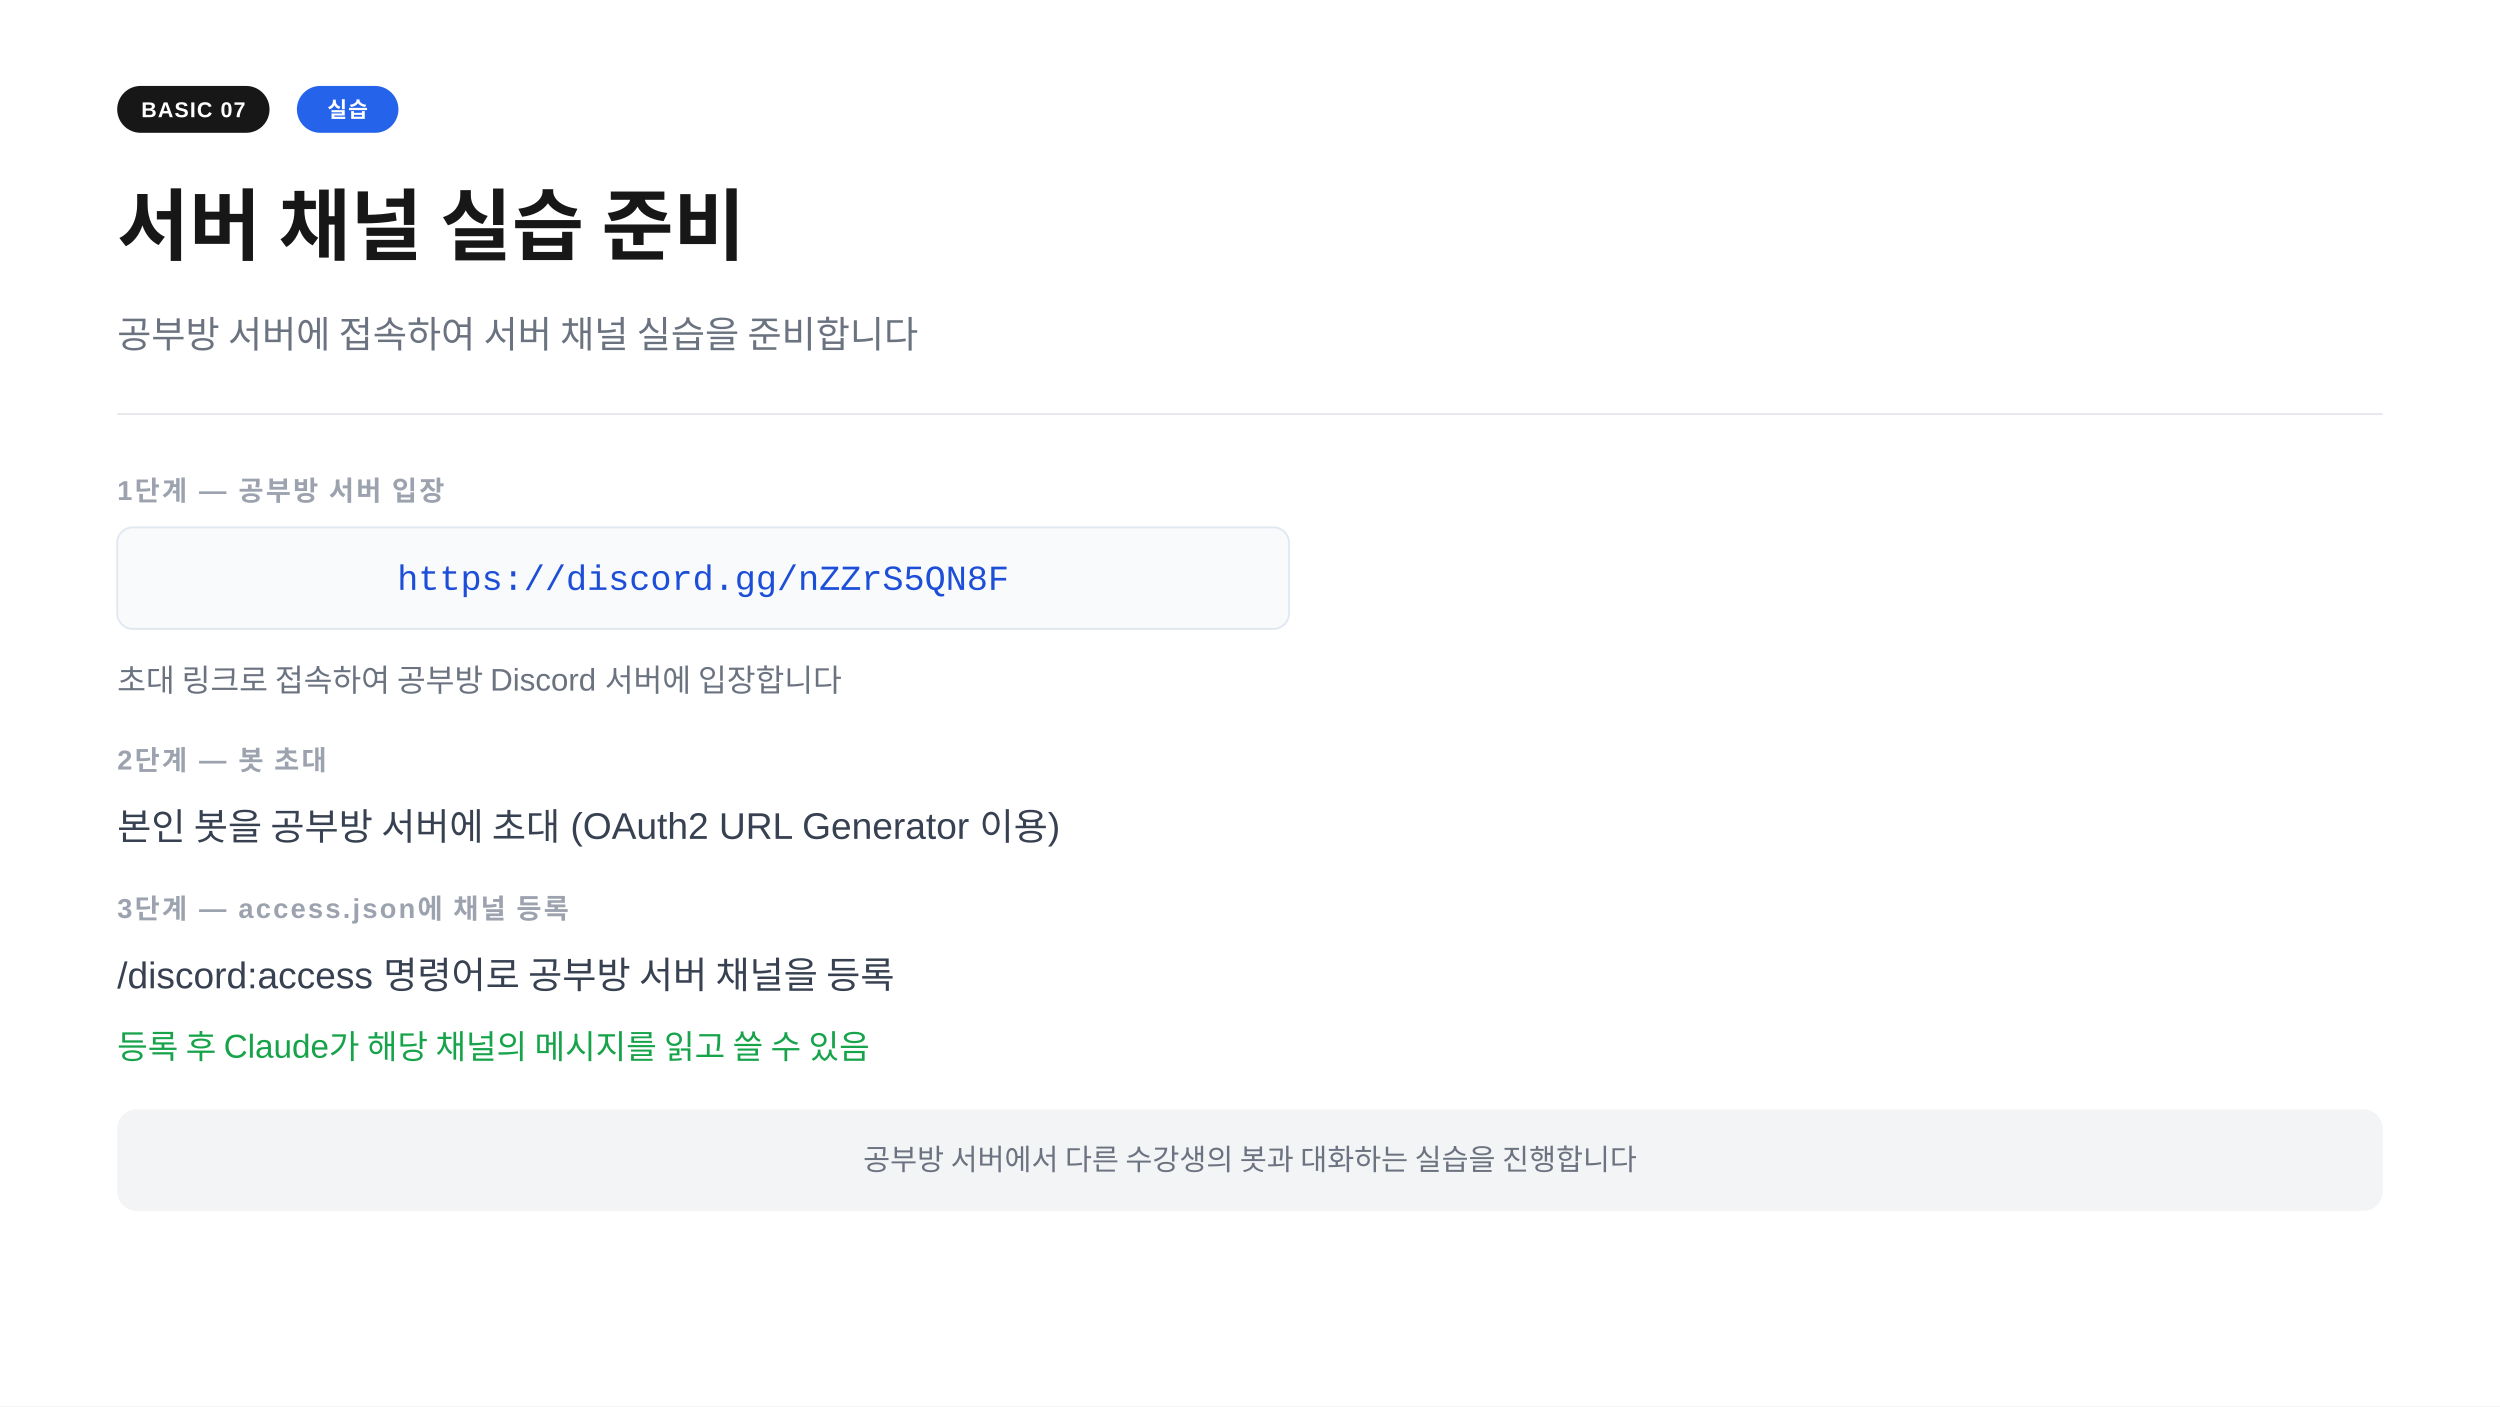
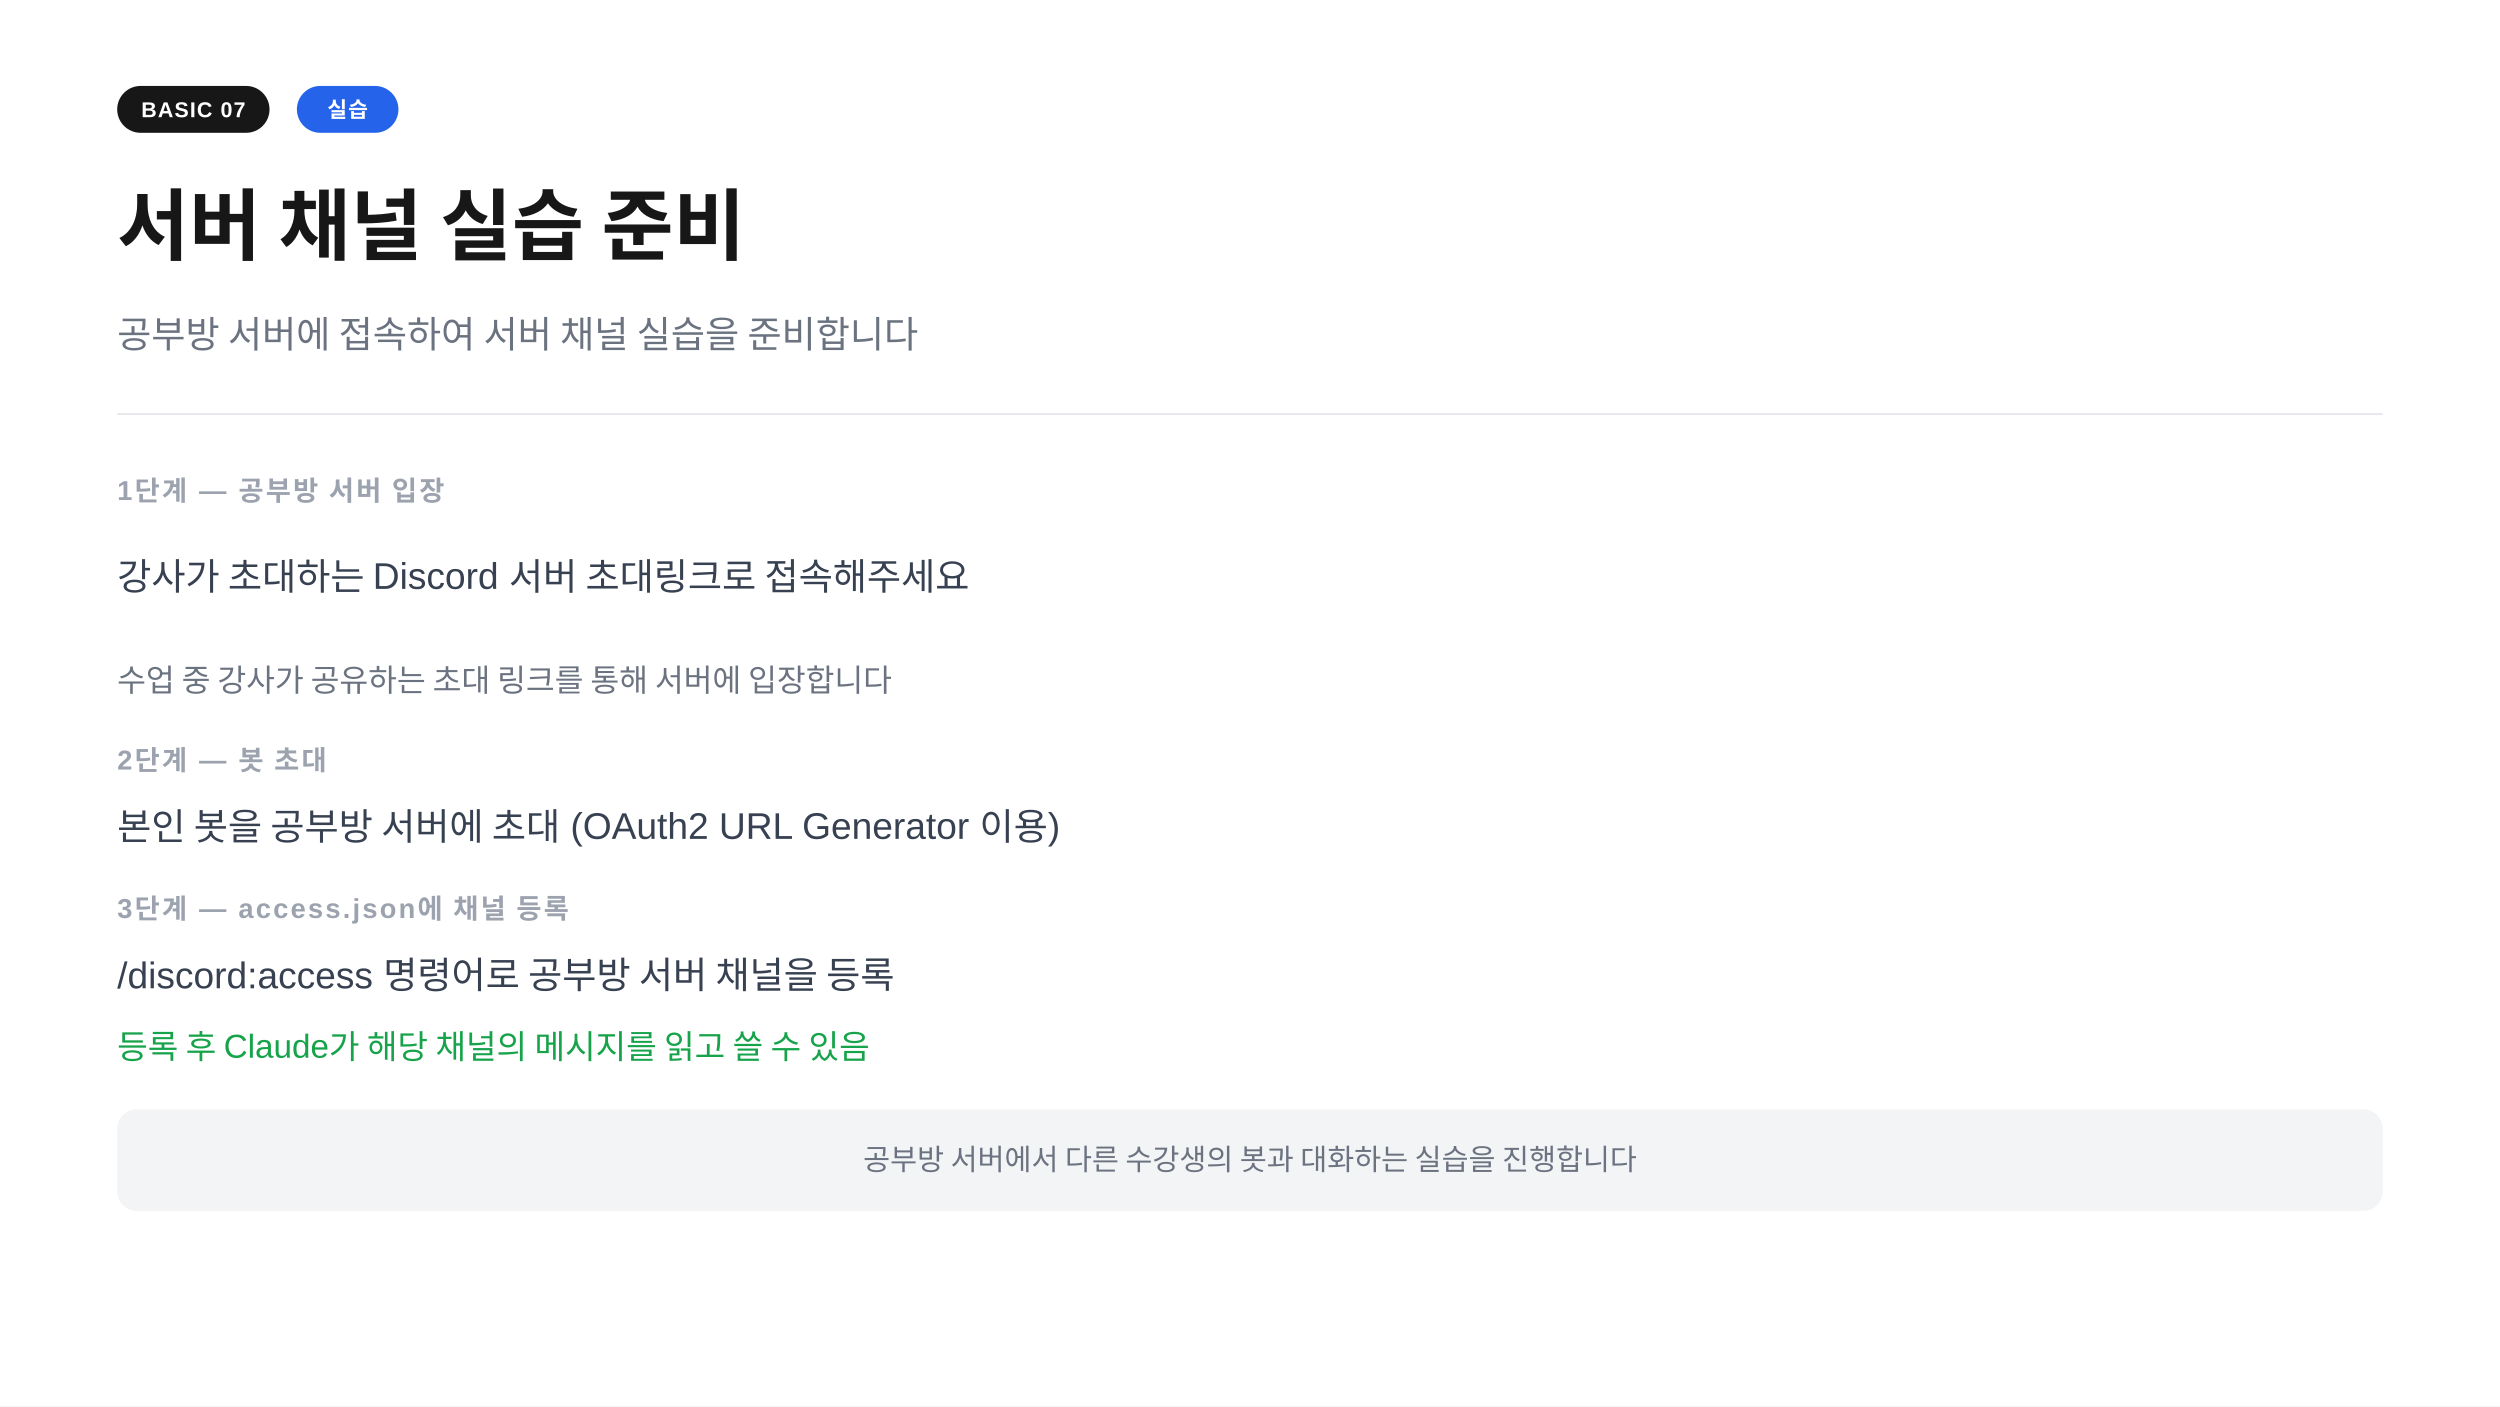
<svg xmlns="http://www.w3.org/2000/svg" width="1280" height="720" viewBox="0 0 1280 720">
  <rect width="1280" height="720" fill="#ffffff" />
  <rect x="60" y="44" width="78" height="24" rx="12" fill="#171717" />
  <text x="99" y="60" text-anchor="middle" font-family="-apple-system,BlinkMacSystemFont,'Segoe UI',Arial,sans-serif" font-size="11" font-weight="700" fill="#ffffff" letter-spacing="0.05em">BASIC 07</text>
  <rect x="152" y="44" width="52" height="24" rx="12" fill="#2563eb" />
  <text x="178" y="60" text-anchor="middle" font-family="-apple-system,BlinkMacSystemFont,'Segoe UI',Arial,sans-serif" font-size="11" font-weight="700" fill="#ffffff" letter-spacing="0.05em">실습</text>
  <text x="60" y="130" font-family="-apple-system,BlinkMacSystemFont,'Segoe UI',Arial,sans-serif" font-size="40" font-weight="700" fill="#171717">서버 채널 실습 준비</text>
  <text x="60" y="178" font-family="-apple-system,BlinkMacSystemFont,'Segoe UI',Arial,sans-serif" font-size="19" fill="#6b7280">공부방 서버에 접속하여 서버 채널 실습을 준비합니다</text>
  <line x1="60" y1="212" x2="1220" y2="212" stroke="#e5e7eb" stroke-width="1" />
  <text x="60" y="256" font-family="-apple-system,BlinkMacSystemFont,'Segoe UI',Arial,sans-serif" font-size="14" font-weight="600" fill="#9ca3af" letter-spacing="0.08em">1단계  —  공부방 서버 입장</text>
-   <rect x="60" y="270" width="600" height="52" rx="8" fill="#f8fafc" stroke="#e2e8f0" stroke-width="1" />
-   <text x="360" y="302" text-anchor="middle" font-family="'Courier New',Courier,monospace" font-size="18" fill="#1d4ed8">https://discord.gg/nZZrS5QN8F</text>
-   <text x="60" y="354" font-family="-apple-system,BlinkMacSystemFont,'Segoe UI',Arial,sans-serif" font-size="16" fill="#6b7280">초대 링크로 접속하여 공부방 Discord 서버에 입장합니다</text>
+   <text x="60" y="302" font-family="-apple-system,BlinkMacSystemFont,'Segoe UI',Arial,sans-serif" font-size="19" fill="#374151">강사가 초대하는 Discord 서버 초대링크로 접속해주세요</text>
+   <text x="60" y="354" font-family="-apple-system,BlinkMacSystemFont,'Segoe UI',Arial,sans-serif" font-size="16" fill="#6b7280">수업 중 강사가 공유하는 초대 링크를 통해 서버에 입장합니다</text>
  <text x="60" y="394" font-family="-apple-system,BlinkMacSystemFont,'Segoe UI',Arial,sans-serif" font-size="14" font-weight="600" fill="#9ca3af" letter-spacing="0.08em">2단계  —  봇 초대</text>
  <text x="60" y="430" font-family="-apple-system,BlinkMacSystemFont,'Segoe UI',Arial,sans-serif" font-size="19" fill="#374151">본인 봇을 공부방 서버에 초대  (OAuth2 URL Generator 이용)</text>
  <text x="60" y="470" font-family="-apple-system,BlinkMacSystemFont,'Segoe UI',Arial,sans-serif" font-size="14" font-weight="600" fill="#9ca3af" letter-spacing="0.08em">3단계  —  access.json에 채널 등록</text>
  <text x="60" y="506" font-family="-apple-system,BlinkMacSystemFont,'Segoe UI',Arial,sans-serif" font-size="19" fill="#374151">/discord:access 명령어로 공부방 서버 채널을 등록</text>
  <text x="60" y="542" font-family="-apple-system,BlinkMacSystemFont,'Segoe UI',Arial,sans-serif" font-size="17" fill="#16a34a">등록 후 Claude가 해당 채널의 메시지를 읽고 쓸 수 있음</text>
  <rect x="60" y="568" width="1160" height="52" rx="10" fill="#f3f4f6" />
  <text x="640" y="599" text-anchor="middle" font-family="-apple-system,BlinkMacSystemFont,'Segoe UI',Arial,sans-serif" font-size="15" fill="#6b7280">공부방 서버에서 다른 수강생의 봇과 대화하는 실습을 진행합니다</text>
</svg>
